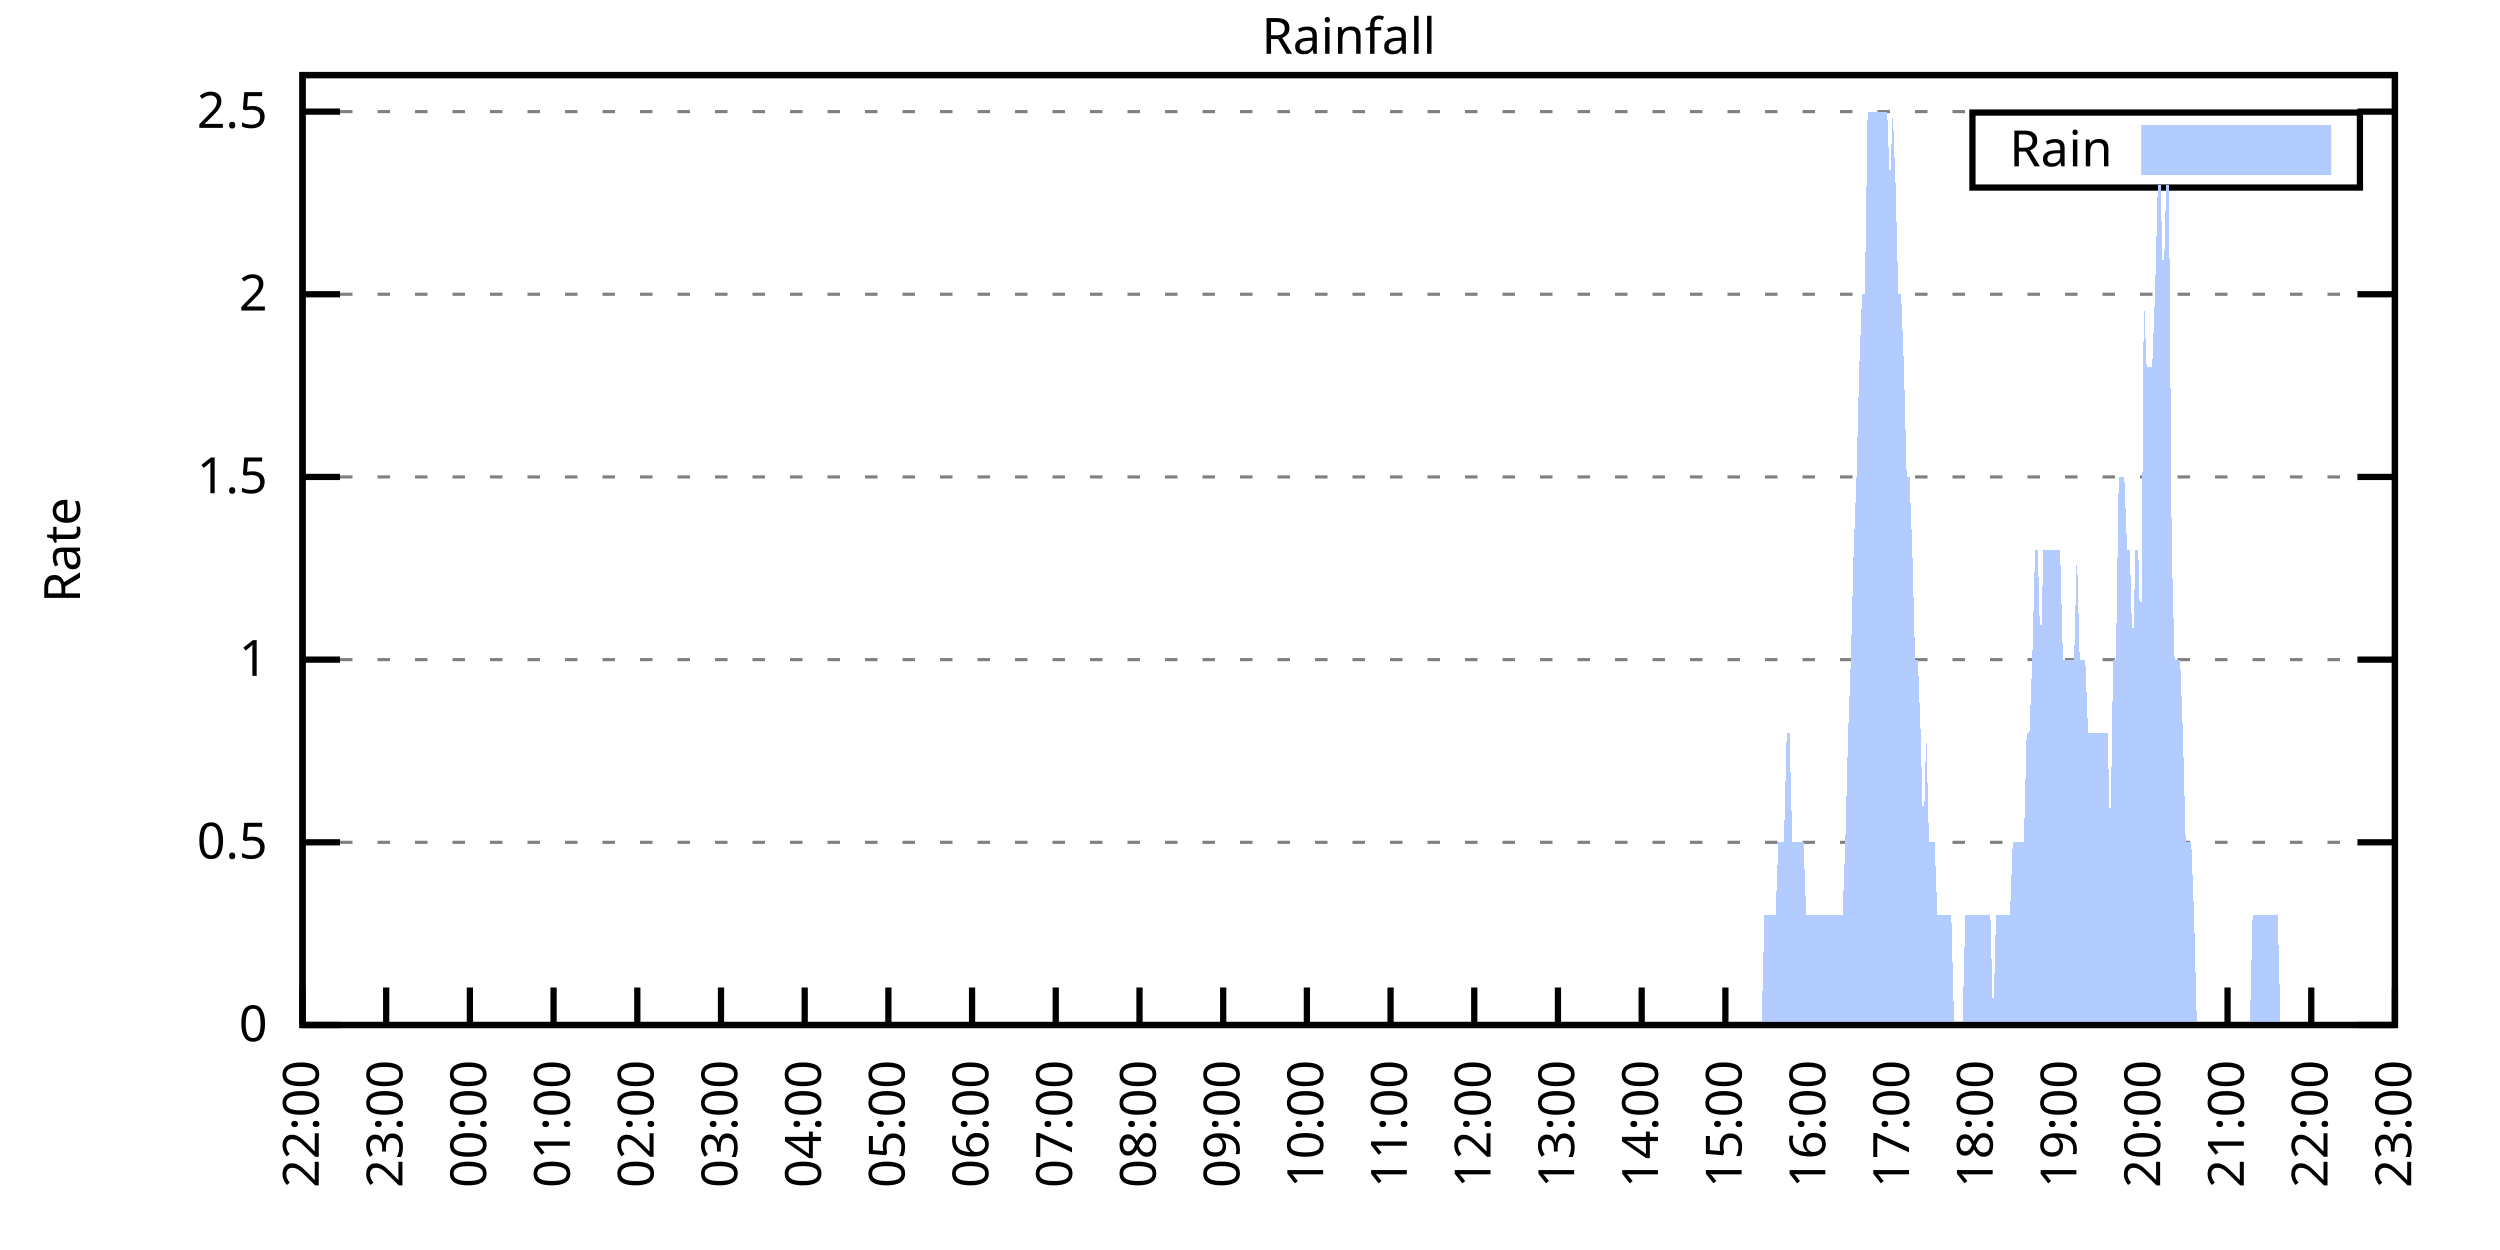
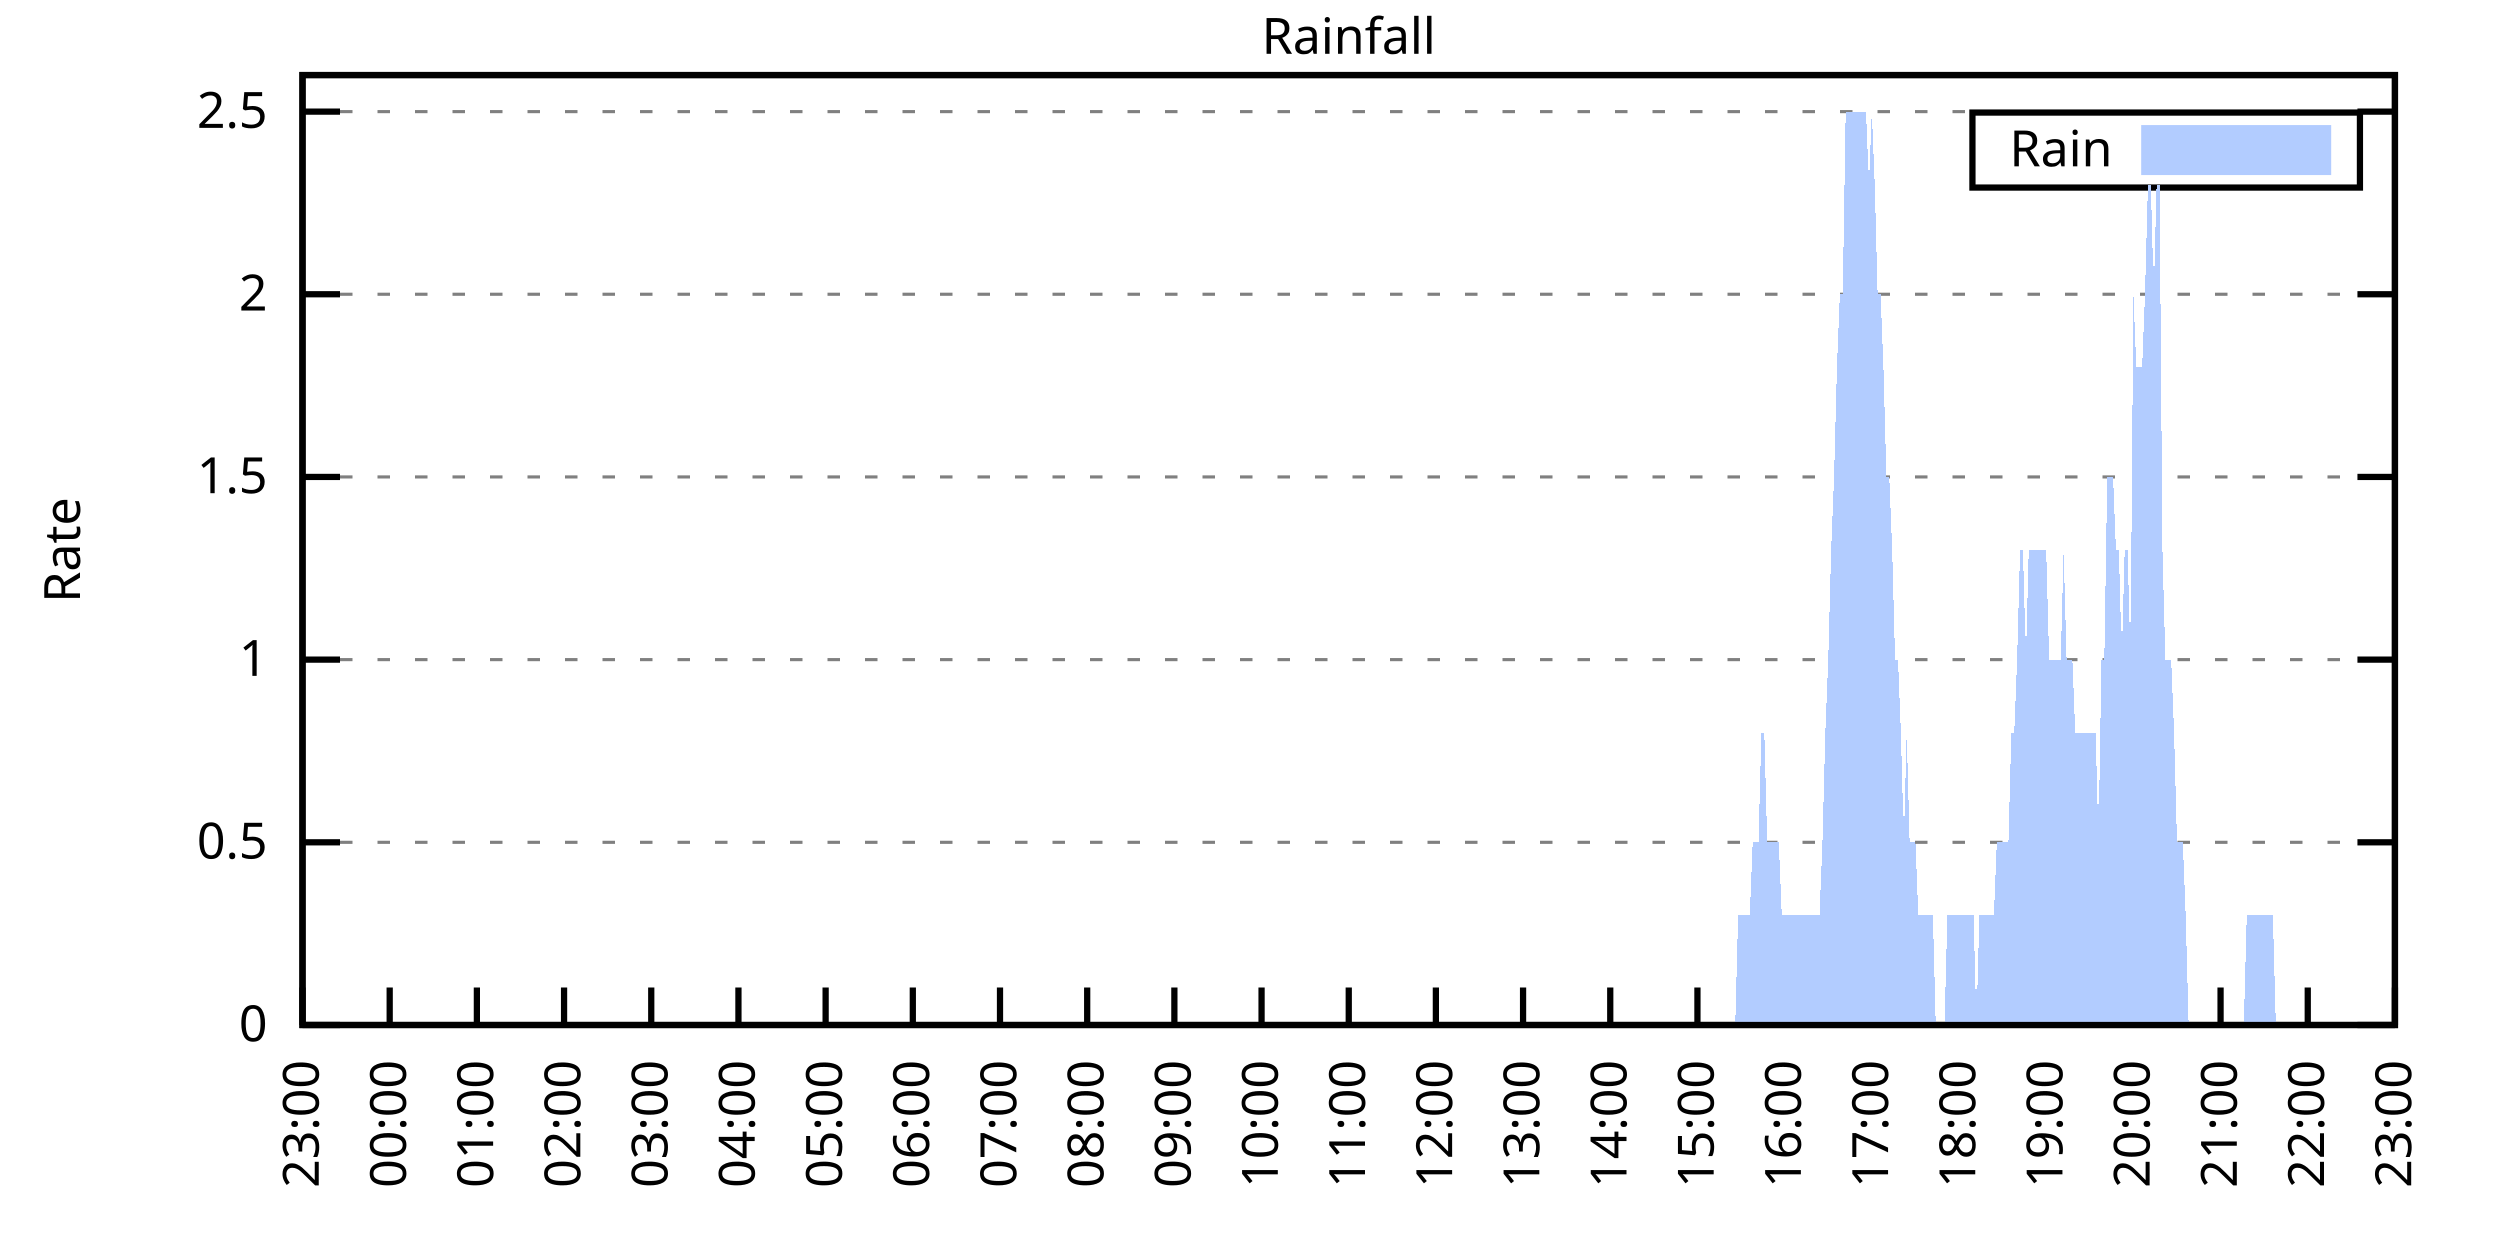
<svg xmlns="http://www.w3.org/2000/svg" xmlns:xlink="http://www.w3.org/1999/xlink" width="400" height="200" viewBox="0 0 400 200">
  <g id="gnuplot_canvas">
    <rect x="0" y="0" width="400" height="200" fill="none" />
    <defs>
      <circle id="gpDot" r="0.5" stroke-width="0.5" stroke="currentColor" />
      <path id="gpPt0" stroke-width="0.333" stroke="currentColor" d="M-1,0 h2 M0,-1 v2" />
      <path id="gpPt1" stroke-width="0.333" stroke="currentColor" d="M-1,-1 L1,1 M1,-1 L-1,1" />
      <path id="gpPt2" stroke-width="0.333" stroke="currentColor" d="M-1,0 L1,0 M0,-1 L0,1 M-1,-1 L1,1 M-1,1 L1,-1" />
      <rect id="gpPt3" stroke-width="0.333" stroke="currentColor" x="-1" y="-1" width="2" height="2" />
      <rect id="gpPt4" stroke-width="0.333" stroke="currentColor" fill="currentColor" x="-1" y="-1" width="2" height="2" />
      <circle id="gpPt5" stroke-width="0.333" stroke="currentColor" cx="0" cy="0" r="1" />
      <use xlink:href="#gpPt5" id="gpPt6" fill="currentColor" stroke="none" />
      <path id="gpPt7" stroke-width="0.333" stroke="currentColor" d="M0,-1.33 L-1.33,0.67 L1.33,0.67 z" />
      <use xlink:href="#gpPt7" id="gpPt8" fill="currentColor" stroke="none" />
      <use xlink:href="#gpPt7" id="gpPt9" stroke="currentColor" transform="rotate(180)" />
      <use xlink:href="#gpPt9" id="gpPt10" fill="currentColor" stroke="none" />
      <use xlink:href="#gpPt3" id="gpPt11" stroke="currentColor" transform="rotate(45)" />
      <use xlink:href="#gpPt11" id="gpPt12" fill="currentColor" stroke="none" />
      <path id="gpPt13" stroke-width="0.333" stroke="currentColor" d="M0,1.330 L1.265,0.411 L0.782,-1.067 L-0.782,-1.076 L-1.265,0.411 z" />
      <use xlink:href="#gpPt13" id="gpPt14" fill="currentColor" stroke="none" />
      <filter id="textbox" filterUnits="objectBoundingBox" x="0" y="0" height="1" width="1">
        <feFlood flood-color="white" flood-opacity="1" result="bgnd" />
        <feComposite in="SourceGraphic" in2="bgnd" operator="atop" />
      </filter>
      <filter id="greybox" filterUnits="objectBoundingBox" x="0" y="0" height="1" width="1">
        <feFlood flood-color="lightgrey" flood-opacity="1" result="grey" />
        <feComposite in="SourceGraphic" in2="grey" operator="atop" />
      </filter>
    </defs>
    <g fill="none" color="white" stroke="currentColor" stroke-width="1.00" stroke-linecap="butt" stroke-linejoin="miter">
</g>
    <g fill="none" color="black" stroke="currentColor" stroke-width="1.00" stroke-linecap="butt" stroke-linejoin="miter">
      <g stroke="none" shape-rendering="crispEdges">
        <polygon fill="rgb(255, 255, 255)" points="48.40,164.00 383.18,164.00 383.18,12.02 48.40,12.02 " />
      </g>
    </g>
    <g fill="none" color="black" stroke="currentColor" stroke-width="1.00" stroke-linecap="butt" stroke-linejoin="miter">
</g>
    <g fill="none" color="black" stroke="black" stroke-width="0.50" stroke-linecap="butt" stroke-linejoin="miter">
</g>
    <g fill="none" color="gray" stroke="currentColor" stroke-width="0.50" stroke-linecap="butt" stroke-linejoin="miter">
      <path stroke="gray" stroke-dasharray="2,4" class="gridline" d="M48.40,164.00 L383.19,164.00  " />
    </g>
    <g fill="none" color="gray" stroke="gray" stroke-width="1.00" stroke-linecap="butt" stroke-linejoin="miter">
</g>
    <g fill="none" color="black" stroke="currentColor" stroke-width="1.00" stroke-linecap="butt" stroke-linejoin="miter">
      <path stroke="black" d="M48.40,164.00 L54.40,164.00 M383.19,164.00 L377.19,164.00  " />
      <g transform="translate(42.80,166.60)" stroke="none" fill="black" font-family="Sans" font-size="8.00" text-anchor="end">
        <text>
          <tspan font-family="Sans"> 0</tspan>
        </text>
      </g>
    </g>
    <g fill="none" color="black" stroke="currentColor" stroke-width="1.00" stroke-linecap="butt" stroke-linejoin="miter">
</g>
    <g fill="none" color="black" stroke="black" stroke-width="0.50" stroke-linecap="butt" stroke-linejoin="miter">
</g>
    <g fill="none" color="gray" stroke="currentColor" stroke-width="0.50" stroke-linecap="butt" stroke-linejoin="miter">
      <path stroke="gray" stroke-dasharray="2,4" class="gridline" d="M48.40,134.77 L383.19,134.77  " />
    </g>
    <g fill="none" color="gray" stroke="gray" stroke-width="1.00" stroke-linecap="butt" stroke-linejoin="miter">
</g>
    <g fill="none" color="black" stroke="currentColor" stroke-width="1.00" stroke-linecap="butt" stroke-linejoin="miter">
      <path stroke="black" d="M48.40,134.77 L54.40,134.77 M383.19,134.77 L377.19,134.77  " />
      <g transform="translate(42.80,137.37)" stroke="none" fill="black" font-family="Sans" font-size="8.00" text-anchor="end">
        <text>
          <tspan font-family="Sans"> 0.5</tspan>
        </text>
      </g>
    </g>
    <g fill="none" color="black" stroke="currentColor" stroke-width="1.00" stroke-linecap="butt" stroke-linejoin="miter">
</g>
    <g fill="none" color="black" stroke="black" stroke-width="0.50" stroke-linecap="butt" stroke-linejoin="miter">
</g>
    <g fill="none" color="gray" stroke="currentColor" stroke-width="0.50" stroke-linecap="butt" stroke-linejoin="miter">
      <path stroke="gray" stroke-dasharray="2,4" class="gridline" d="M48.40,105.54 L383.19,105.54  " />
    </g>
    <g fill="none" color="gray" stroke="gray" stroke-width="1.00" stroke-linecap="butt" stroke-linejoin="miter">
</g>
    <g fill="none" color="black" stroke="currentColor" stroke-width="1.00" stroke-linecap="butt" stroke-linejoin="miter">
      <path stroke="black" d="M48.40,105.54 L54.40,105.54 M383.19,105.54 L377.19,105.54  " />
      <g transform="translate(42.80,108.14)" stroke="none" fill="black" font-family="Sans" font-size="8.00" text-anchor="end">
        <text>
          <tspan font-family="Sans"> 1</tspan>
        </text>
      </g>
    </g>
    <g fill="none" color="black" stroke="currentColor" stroke-width="1.00" stroke-linecap="butt" stroke-linejoin="miter">
</g>
    <g fill="none" color="black" stroke="black" stroke-width="0.50" stroke-linecap="butt" stroke-linejoin="miter">
</g>
    <g fill="none" color="gray" stroke="currentColor" stroke-width="0.50" stroke-linecap="butt" stroke-linejoin="miter">
      <path stroke="gray" stroke-dasharray="2,4" class="gridline" d="M48.40,76.31 L383.19,76.31  " />
    </g>
    <g fill="none" color="gray" stroke="gray" stroke-width="1.00" stroke-linecap="butt" stroke-linejoin="miter">
</g>
    <g fill="none" color="black" stroke="currentColor" stroke-width="1.00" stroke-linecap="butt" stroke-linejoin="miter">
      <path stroke="black" d="M48.40,76.31 L54.40,76.31 M383.19,76.31 L377.19,76.31  " />
      <g transform="translate(42.80,78.91)" stroke="none" fill="black" font-family="Sans" font-size="8.00" text-anchor="end">
        <text>
          <tspan font-family="Sans"> 1.5</tspan>
        </text>
      </g>
    </g>
    <g fill="none" color="black" stroke="currentColor" stroke-width="1.00" stroke-linecap="butt" stroke-linejoin="miter">
</g>
    <g fill="none" color="black" stroke="black" stroke-width="0.50" stroke-linecap="butt" stroke-linejoin="miter">
</g>
    <g fill="none" color="gray" stroke="currentColor" stroke-width="0.50" stroke-linecap="butt" stroke-linejoin="miter">
      <path stroke="gray" stroke-dasharray="2,4" class="gridline" d="M48.40,47.08 L383.19,47.08  " />
    </g>
    <g fill="none" color="gray" stroke="gray" stroke-width="1.00" stroke-linecap="butt" stroke-linejoin="miter">
</g>
    <g fill="none" color="black" stroke="currentColor" stroke-width="1.00" stroke-linecap="butt" stroke-linejoin="miter">
      <path stroke="black" d="M48.40,47.08 L54.40,47.08 M383.19,47.08 L377.19,47.08  " />
      <g transform="translate(42.80,49.68)" stroke="none" fill="black" font-family="Sans" font-size="8.00" text-anchor="end">
        <text>
          <tspan font-family="Sans"> 2</tspan>
        </text>
      </g>
    </g>
    <g fill="none" color="black" stroke="currentColor" stroke-width="1.00" stroke-linecap="butt" stroke-linejoin="miter">
</g>
    <g fill="none" color="black" stroke="black" stroke-width="0.50" stroke-linecap="butt" stroke-linejoin="miter">
</g>
    <g fill="none" color="gray" stroke="currentColor" stroke-width="0.50" stroke-linecap="butt" stroke-linejoin="miter">
      <path stroke="gray" stroke-dasharray="2,4" class="gridline" d="M48.40,17.86 L383.19,17.86  " />
    </g>
    <g fill="none" color="gray" stroke="gray" stroke-width="1.00" stroke-linecap="butt" stroke-linejoin="miter">
</g>
    <g fill="none" color="black" stroke="currentColor" stroke-width="1.00" stroke-linecap="butt" stroke-linejoin="miter">
      <path stroke="black" d="M48.40,17.86 L54.40,17.86 M383.19,17.86 L377.19,17.86  " />
      <g transform="translate(42.80,20.46)" stroke="none" fill="black" font-family="Sans" font-size="8.00" text-anchor="end">
        <text>
          <tspan font-family="Sans"> 2.5</tspan>
        </text>
      </g>
    </g>
    <g fill="none" color="black" stroke="currentColor" stroke-width="1.00" stroke-linecap="butt" stroke-linejoin="miter">
      <path stroke="black" d="M48.40,164.00 L48.40,158.00  " />
      <g transform="translate(51.00,169.60) rotate(270.00)" stroke="none" fill="black" font-family="Sans" font-size="8.00" text-anchor="end">
        <text>
-           <tspan font-family="Sans">22:00</tspan>
-         </text>
-       </g>
-     </g>
-     <g fill="none" color="black" stroke="currentColor" stroke-width="1.00" stroke-linecap="butt" stroke-linejoin="miter">
-       <path stroke="black" d="M61.79,164.00 L61.79,158.00  " />
-       <g transform="translate(64.39,169.60) rotate(270.00)" stroke="none" fill="black" font-family="Sans" font-size="8.00" text-anchor="end">
-         <text>
          <tspan font-family="Sans">23:00</tspan>
        </text>
      </g>
    </g>
    <g fill="none" color="black" stroke="currentColor" stroke-width="1.00" stroke-linecap="butt" stroke-linejoin="miter">
-       <path stroke="black" d="M75.18,164.00 L75.18,158.00  " />
-       <g transform="translate(77.78,169.60) rotate(270.00)" stroke="none" fill="black" font-family="Sans" font-size="8.00" text-anchor="end">
+       <path stroke="black" d="M62.35,164.00 L62.35,158.00  " />
+       <g transform="translate(64.95,169.60) rotate(270.00)" stroke="none" fill="black" font-family="Sans" font-size="8.00" text-anchor="end">
        <text>
          <tspan font-family="Sans">00:00</tspan>
        </text>
      </g>
    </g>
    <g fill="none" color="black" stroke="currentColor" stroke-width="1.00" stroke-linecap="butt" stroke-linejoin="miter">
-       <path stroke="black" d="M88.57,164.00 L88.57,158.00  " />
-       <g transform="translate(91.17,169.60) rotate(270.00)" stroke="none" fill="black" font-family="Sans" font-size="8.00" text-anchor="end">
+       <path stroke="black" d="M76.30,164.00 L76.30,158.00  " />
+       <g transform="translate(78.90,169.60) rotate(270.00)" stroke="none" fill="black" font-family="Sans" font-size="8.00" text-anchor="end">
        <text>
          <tspan font-family="Sans">01:00</tspan>
        </text>
      </g>
    </g>
    <g fill="none" color="black" stroke="currentColor" stroke-width="1.00" stroke-linecap="butt" stroke-linejoin="miter">
-       <path stroke="black" d="M101.97,164.00 L101.97,158.00  " />
-       <g transform="translate(104.57,169.60) rotate(270.00)" stroke="none" fill="black" font-family="Sans" font-size="8.00" text-anchor="end">
+       <path stroke="black" d="M90.25,164.00 L90.25,158.00  " />
+       <g transform="translate(92.85,169.60) rotate(270.00)" stroke="none" fill="black" font-family="Sans" font-size="8.00" text-anchor="end">
        <text>
          <tspan font-family="Sans">02:00</tspan>
        </text>
      </g>
    </g>
    <g fill="none" color="black" stroke="currentColor" stroke-width="1.00" stroke-linecap="butt" stroke-linejoin="miter">
-       <path stroke="black" d="M115.36,164.00 L115.36,158.00  " />
-       <g transform="translate(117.96,169.60) rotate(270.00)" stroke="none" fill="black" font-family="Sans" font-size="8.00" text-anchor="end">
+       <path stroke="black" d="M104.20,164.00 L104.20,158.00  " />
+       <g transform="translate(106.80,169.60) rotate(270.00)" stroke="none" fill="black" font-family="Sans" font-size="8.00" text-anchor="end">
        <text>
          <tspan font-family="Sans">03:00</tspan>
        </text>
      </g>
    </g>
    <g fill="none" color="black" stroke="currentColor" stroke-width="1.00" stroke-linecap="butt" stroke-linejoin="miter">
-       <path stroke="black" d="M128.75,164.00 L128.75,158.00  " />
-       <g transform="translate(131.35,169.60) rotate(270.00)" stroke="none" fill="black" font-family="Sans" font-size="8.00" text-anchor="end">
+       <path stroke="black" d="M118.15,164.00 L118.15,158.00  " />
+       <g transform="translate(120.75,169.60) rotate(270.00)" stroke="none" fill="black" font-family="Sans" font-size="8.00" text-anchor="end">
        <text>
          <tspan font-family="Sans">04:00</tspan>
        </text>
      </g>
    </g>
    <g fill="none" color="black" stroke="currentColor" stroke-width="1.00" stroke-linecap="butt" stroke-linejoin="miter">
-       <path stroke="black" d="M142.14,164.00 L142.14,158.00  " />
-       <g transform="translate(144.74,169.60) rotate(270.00)" stroke="none" fill="black" font-family="Sans" font-size="8.00" text-anchor="end">
+       <path stroke="black" d="M132.10,164.00 L132.10,158.00  " />
+       <g transform="translate(134.70,169.60) rotate(270.00)" stroke="none" fill="black" font-family="Sans" font-size="8.00" text-anchor="end">
        <text>
          <tspan font-family="Sans">05:00</tspan>
        </text>
      </g>
    </g>
    <g fill="none" color="black" stroke="currentColor" stroke-width="1.00" stroke-linecap="butt" stroke-linejoin="miter">
-       <path stroke="black" d="M155.53,164.00 L155.53,158.00  " />
-       <g transform="translate(158.13,169.60) rotate(270.00)" stroke="none" fill="black" font-family="Sans" font-size="8.00" text-anchor="end">
+       <path stroke="black" d="M146.05,164.00 L146.05,158.00  " />
+       <g transform="translate(148.65,169.60) rotate(270.00)" stroke="none" fill="black" font-family="Sans" font-size="8.00" text-anchor="end">
        <text>
          <tspan font-family="Sans">06:00</tspan>
        </text>
      </g>
    </g>
    <g fill="none" color="black" stroke="currentColor" stroke-width="1.00" stroke-linecap="butt" stroke-linejoin="miter">
-       <path stroke="black" d="M168.92,164.00 L168.92,158.00  " />
-       <g transform="translate(171.52,169.60) rotate(270.00)" stroke="none" fill="black" font-family="Sans" font-size="8.00" text-anchor="end">
+       <path stroke="black" d="M160.00,164.00 L160.00,158.00  " />
+       <g transform="translate(162.60,169.60) rotate(270.00)" stroke="none" fill="black" font-family="Sans" font-size="8.00" text-anchor="end">
        <text>
          <tspan font-family="Sans">07:00</tspan>
        </text>
      </g>
    </g>
    <g fill="none" color="black" stroke="currentColor" stroke-width="1.00" stroke-linecap="butt" stroke-linejoin="miter">
-       <path stroke="black" d="M182.32,164.00 L182.32,158.00  " />
-       <g transform="translate(184.92,169.60) rotate(270.00)" stroke="none" fill="black" font-family="Sans" font-size="8.00" text-anchor="end">
+       <path stroke="black" d="M173.95,164.00 L173.95,158.00  " />
+       <g transform="translate(176.55,169.60) rotate(270.00)" stroke="none" fill="black" font-family="Sans" font-size="8.00" text-anchor="end">
        <text>
          <tspan font-family="Sans">08:00</tspan>
        </text>
      </g>
    </g>
    <g fill="none" color="black" stroke="currentColor" stroke-width="1.00" stroke-linecap="butt" stroke-linejoin="miter">
-       <path stroke="black" d="M195.71,164.00 L195.71,158.00  " />
-       <g transform="translate(198.31,169.60) rotate(270.00)" stroke="none" fill="black" font-family="Sans" font-size="8.00" text-anchor="end">
+       <path stroke="black" d="M187.90,164.00 L187.90,158.00  " />
+       <g transform="translate(190.50,169.60) rotate(270.00)" stroke="none" fill="black" font-family="Sans" font-size="8.00" text-anchor="end">
        <text>
          <tspan font-family="Sans">09:00</tspan>
        </text>
      </g>
    </g>
    <g fill="none" color="black" stroke="currentColor" stroke-width="1.00" stroke-linecap="butt" stroke-linejoin="miter">
-       <path stroke="black" d="M209.10,164.00 L209.10,158.00  " />
-       <g transform="translate(211.70,169.60) rotate(270.00)" stroke="none" fill="black" font-family="Sans" font-size="8.00" text-anchor="end">
+       <path stroke="black" d="M201.85,164.00 L201.85,158.00  " />
+       <g transform="translate(204.45,169.60) rotate(270.00)" stroke="none" fill="black" font-family="Sans" font-size="8.00" text-anchor="end">
        <text>
          <tspan font-family="Sans">10:00</tspan>
        </text>
      </g>
    </g>
    <g fill="none" color="black" stroke="currentColor" stroke-width="1.00" stroke-linecap="butt" stroke-linejoin="miter">
-       <path stroke="black" d="M222.49,164.00 L222.49,158.00  " />
-       <g transform="translate(225.09,169.60) rotate(270.00)" stroke="none" fill="black" font-family="Sans" font-size="8.00" text-anchor="end">
+       <path stroke="black" d="M215.80,164.00 L215.80,158.00  " />
+       <g transform="translate(218.40,169.60) rotate(270.00)" stroke="none" fill="black" font-family="Sans" font-size="8.00" text-anchor="end">
        <text>
          <tspan font-family="Sans">11:00</tspan>
        </text>
      </g>
    </g>
    <g fill="none" color="black" stroke="currentColor" stroke-width="1.00" stroke-linecap="butt" stroke-linejoin="miter">
-       <path stroke="black" d="M235.88,164.00 L235.88,158.00  " />
-       <g transform="translate(238.48,169.60) rotate(270.00)" stroke="none" fill="black" font-family="Sans" font-size="8.00" text-anchor="end">
+       <path stroke="black" d="M229.74,164.00 L229.74,158.00  " />
+       <g transform="translate(232.34,169.60) rotate(270.00)" stroke="none" fill="black" font-family="Sans" font-size="8.00" text-anchor="end">
        <text>
          <tspan font-family="Sans">12:00</tspan>
        </text>
      </g>
    </g>
    <g fill="none" color="black" stroke="currentColor" stroke-width="1.00" stroke-linecap="butt" stroke-linejoin="miter">
-       <path stroke="black" d="M249.27,164.00 L249.27,158.00  " />
-       <g transform="translate(251.87,169.60) rotate(270.00)" stroke="none" fill="black" font-family="Sans" font-size="8.00" text-anchor="end">
+       <path stroke="black" d="M243.69,164.00 L243.69,158.00  " />
+       <g transform="translate(246.29,169.60) rotate(270.00)" stroke="none" fill="black" font-family="Sans" font-size="8.00" text-anchor="end">
        <text>
          <tspan font-family="Sans">13:00</tspan>
        </text>
      </g>
    </g>
    <g fill="none" color="black" stroke="currentColor" stroke-width="1.00" stroke-linecap="butt" stroke-linejoin="miter">
-       <path stroke="black" d="M262.67,164.00 L262.67,158.00  " />
-       <g transform="translate(265.27,169.60) rotate(270.00)" stroke="none" fill="black" font-family="Sans" font-size="8.00" text-anchor="end">
+       <path stroke="black" d="M257.64,164.00 L257.64,158.00  " />
+       <g transform="translate(260.24,169.60) rotate(270.00)" stroke="none" fill="black" font-family="Sans" font-size="8.00" text-anchor="end">
        <text>
          <tspan font-family="Sans">14:00</tspan>
        </text>
      </g>
    </g>
    <g fill="none" color="black" stroke="currentColor" stroke-width="1.00" stroke-linecap="butt" stroke-linejoin="miter">
-       <path stroke="black" d="M276.06,164.00 L276.06,158.00  " />
-       <g transform="translate(278.66,169.60) rotate(270.00)" stroke="none" fill="black" font-family="Sans" font-size="8.00" text-anchor="end">
+       <path stroke="black" d="M271.59,164.00 L271.59,158.00  " />
+       <g transform="translate(274.19,169.60) rotate(270.00)" stroke="none" fill="black" font-family="Sans" font-size="8.00" text-anchor="end">
        <text>
          <tspan font-family="Sans">15:00</tspan>
        </text>
      </g>
    </g>
    <g fill="none" color="black" stroke="currentColor" stroke-width="1.00" stroke-linecap="butt" stroke-linejoin="miter">
-       <path stroke="black" d="M289.45,164.00 L289.45,158.00  " />
-       <g transform="translate(292.05,169.60) rotate(270.00)" stroke="none" fill="black" font-family="Sans" font-size="8.00" text-anchor="end">
+       <path stroke="black" d="M285.54,164.00 L285.54,158.00  " />
+       <g transform="translate(288.14,169.60) rotate(270.00)" stroke="none" fill="black" font-family="Sans" font-size="8.00" text-anchor="end">
        <text>
          <tspan font-family="Sans">16:00</tspan>
        </text>
      </g>
    </g>
    <g fill="none" color="black" stroke="currentColor" stroke-width="1.00" stroke-linecap="butt" stroke-linejoin="miter">
-       <path stroke="black" d="M302.84,164.00 L302.84,158.00  " />
-       <g transform="translate(305.44,169.60) rotate(270.00)" stroke="none" fill="black" font-family="Sans" font-size="8.00" text-anchor="end">
+       <path stroke="black" d="M299.49,164.00 L299.49,158.00  " />
+       <g transform="translate(302.09,169.60) rotate(270.00)" stroke="none" fill="black" font-family="Sans" font-size="8.00" text-anchor="end">
        <text>
          <tspan font-family="Sans">17:00</tspan>
        </text>
      </g>
    </g>
    <g fill="none" color="black" stroke="currentColor" stroke-width="1.00" stroke-linecap="butt" stroke-linejoin="miter">
-       <path stroke="black" d="M316.23,164.00 L316.23,158.00  " />
-       <g transform="translate(318.83,169.60) rotate(270.00)" stroke="none" fill="black" font-family="Sans" font-size="8.00" text-anchor="end">
+       <path stroke="black" d="M313.44,164.00 L313.44,158.00  " />
+       <g transform="translate(316.04,169.60) rotate(270.00)" stroke="none" fill="black" font-family="Sans" font-size="8.00" text-anchor="end">
        <text>
          <tspan font-family="Sans">18:00</tspan>
        </text>
      </g>
    </g>
    <g fill="none" color="black" stroke="currentColor" stroke-width="1.00" stroke-linecap="butt" stroke-linejoin="miter">
-       <path stroke="black" d="M329.62,164.00 L329.62,158.00  " />
-       <g transform="translate(332.22,169.60) rotate(270.00)" stroke="none" fill="black" font-family="Sans" font-size="8.00" text-anchor="end">
+       <path stroke="black" d="M327.39,164.00 L327.39,158.00  " />
+       <g transform="translate(329.99,169.60) rotate(270.00)" stroke="none" fill="black" font-family="Sans" font-size="8.00" text-anchor="end">
        <text>
          <tspan font-family="Sans">19:00</tspan>
        </text>
      </g>
    </g>
    <g fill="none" color="black" stroke="currentColor" stroke-width="1.00" stroke-linecap="butt" stroke-linejoin="miter">
-       <path stroke="black" d="M343.02,164.00 L343.02,158.00  " />
-       <g transform="translate(345.62,169.60) rotate(270.00)" stroke="none" fill="black" font-family="Sans" font-size="8.00" text-anchor="end">
+       <path stroke="black" d="M341.34,164.00 L341.34,158.00  " />
+       <g transform="translate(343.94,169.60) rotate(270.00)" stroke="none" fill="black" font-family="Sans" font-size="8.00" text-anchor="end">
        <text>
          <tspan font-family="Sans">20:00</tspan>
        </text>
      </g>
    </g>
    <g fill="none" color="black" stroke="currentColor" stroke-width="1.00" stroke-linecap="butt" stroke-linejoin="miter">
-       <path stroke="black" d="M356.41,164.00 L356.41,158.00  " />
-       <g transform="translate(359.01,169.60) rotate(270.00)" stroke="none" fill="black" font-family="Sans" font-size="8.00" text-anchor="end">
+       <path stroke="black" d="M355.29,164.00 L355.29,158.00  " />
+       <g transform="translate(357.89,169.60) rotate(270.00)" stroke="none" fill="black" font-family="Sans" font-size="8.00" text-anchor="end">
        <text>
          <tspan font-family="Sans">21:00</tspan>
        </text>
      </g>
    </g>
    <g fill="none" color="black" stroke="currentColor" stroke-width="1.00" stroke-linecap="butt" stroke-linejoin="miter">
-       <path stroke="black" d="M369.80,164.00 L369.80,158.00  " />
-       <g transform="translate(372.40,169.60) rotate(270.00)" stroke="none" fill="black" font-family="Sans" font-size="8.00" text-anchor="end">
+       <path stroke="black" d="M369.24,164.00 L369.24,158.00  " />
+       <g transform="translate(371.84,169.60) rotate(270.00)" stroke="none" fill="black" font-family="Sans" font-size="8.00" text-anchor="end">
        <text>
          <tspan font-family="Sans">22:00</tspan>
        </text>
      </g>
    </g>
    <g fill="none" color="black" stroke="currentColor" stroke-width="1.00" stroke-linecap="butt" stroke-linejoin="miter">
      <path stroke="black" d="M383.19,164.00 L383.19,158.00  " />
      <g transform="translate(385.79,169.60) rotate(270.00)" stroke="none" fill="black" font-family="Sans" font-size="8.00" text-anchor="end">
        <text>
          <tspan font-family="Sans">23:00</tspan>
        </text>
      </g>
    </g>
    <g fill="none" color="black" stroke="currentColor" stroke-width="1.00" stroke-linecap="butt" stroke-linejoin="miter">
</g>
    <g fill="none" color="black" stroke="currentColor" stroke-width="1.00" stroke-linecap="butt" stroke-linejoin="miter">
      <path stroke="black" d="M48.40,12.01 L48.40,164.00 L383.19,164.00 L383.19,12.01 L48.40,12.01 Z  " />
    </g>
    <g fill="none" color="black" stroke="currentColor" stroke-width="1.00" stroke-linecap="butt" stroke-linejoin="miter">
</g>
    <g fill="none" color="black" stroke="currentColor" stroke-width="1.00" stroke-linecap="butt" stroke-linejoin="miter">
      <path stroke="black" d="M315.59,30.01 L315.59,18.01 L377.59,18.01 L377.59,30.01 L315.59,30.01 Z  " />
    </g>
    <g id="Rainfall_plot_1">
      <g fill="none" color="white" stroke="black" stroke-width="2.00" stroke-linecap="butt" stroke-linejoin="miter">
</g>
      <g fill="none" color="black" stroke="currentColor" stroke-width="2.00" stroke-linecap="butt" stroke-linejoin="miter">
        <g transform="translate(337.99,26.61)" stroke="none" fill="black" font-family="Sans" font-size="8.00" text-anchor="end">
          <text>
            <tspan font-family="Sans">Rain</tspan>
          </text>
        </g>
      </g>
      <g fill="none" color="black" stroke="currentColor" stroke-width="2.00" stroke-linecap="butt" stroke-linejoin="miter">
        <g stroke="none" shape-rendering="crispEdges">
          <polygon fill="rgb(178, 204, 255)" points="343.59,27.01 371.99,27.01 371.99,21.01 343.59,21.01 " />
        </g>
        <path stroke="rgb(178, 204, 255)" d="M343.59,27.01 L371.99,27.01 L371.99,21.01 L343.59,21.01 L343.59,27.01 Z  " />
      </g>
      <g fill="none" color="black" stroke="currentColor" stroke-width="2.00" stroke-linecap="butt" stroke-linejoin="miter">
        <g stroke="none" shape-rendering="crispEdges">
-           <polygon fill="rgb(178, 204, 255)" points="58.67,164.00 59.11,164.00 59.56,164.00 60.01,164.00 60.45,164.00 60.90,164.00 61.35,164.00 61.79,164.00 62.24,164.00 62.68,164.00 63.13,164.00 63.58,164.00 64.02,164.00 64.47,164.00 64.92,164.00 65.36,164.00 65.81,164.00 66.26,164.00 66.70,164.00 67.15,164.00 67.59,164.00 68.04,164.00 68.49,164.00 68.93,164.00 69.38,164.00 69.83,164.00 70.27,164.00 70.72,164.00 71.17,164.00 71.61,164.00 72.06,164.00 72.50,164.00 72.95,164.00 73.40,164.00 73.84,164.00 74.29,164.00 74.74,164.00 75.18,164.00 75.63,164.00 76.08,164.00 76.52,164.00 76.97,164.00 77.42,164.00 77.86,164.00 78.31,164.00 78.75,164.00 79.20,164.00 79.65,164.00 80.09,164.00 80.54,164.00 80.99,164.00 81.43,164.00 81.88,164.00 82.33,164.00 82.77,164.00 83.22,164.00 83.66,164.00 84.11,164.00 84.56,164.00 85.00,164.00 85.45,164.00 85.90,164.00 86.34,164.00 86.79,164.00 87.24,164.00 87.68,164.00 88.13,164.00 88.57,164.00 89.02,164.00 89.47,164.00 89.91,164.00 90.36,164.00 90.81,164.00 91.25,164.00 91.70,164.00 92.15,164.00 92.59,164.00 93.04,164.00 93.49,164.00 93.93,164.00 94.38,164.00 94.82,164.00 95.27,164.00 95.72,164.00 96.16,164.00 96.61,164.00 97.06,164.00 97.50,164.00 97.95,164.00 98.40,164.00 98.84,164.00 99.29,164.00 99.73,164.00 100.18,164.00 100.63,164.00 101.07,164.00 101.52,164.00 101.97,164.00 102.41,164.00 102.86,164.00 103.31,164.00 103.75,164.00 104.20,164.00 104.64,164.00 105.09,164.00 105.54,164.00 105.98,164.00 106.43,164.00 106.88,164.00 107.32,164.00 107.77,164.00 108.22,164.00 108.66,164.00 109.11,164.00 109.55,164.00 110.00,164.00 110.45,164.00 110.89,164.00 111.34,164.00 111.79,164.00 112.23,164.00 112.68,164.00 113.13,164.00 113.57,164.00 114.02,164.00 114.47,164.00 114.91,164.00 115.36,164.00 115.80,164.00 116.25,164.00 116.70,164.00 117.14,164.00 117.59,164.00 118.04,164.00 118.48,164.00 118.93,164.00 119.38,164.00 119.82,164.00 120.27,164.00 120.71,164.00 121.16,164.00 121.61,164.00 122.05,164.00 122.50,164.00 122.95,164.00 123.39,164.00 123.84,164.00 124.29,164.00 124.73,164.00 125.18,164.00 125.62,164.00 126.07,164.00 126.52,164.00 126.96,164.00 127.41,164.00 127.86,164.00 128.30,164.00 128.75,164.00 129.20,164.00 129.64,164.00 130.09,164.00 130.54,164.00 130.98,164.00 131.43,164.00 131.87,164.00 132.32,164.00 132.77,164.00 133.21,164.00 133.66,164.00 134.11,164.00 134.55,164.00 135.00,164.00 135.45,164.00 135.89,164.00 136.34,164.00 136.78,164.00 137.23,164.00 137.68,164.00 138.12,164.00 138.57,164.00 139.02,164.00 139.46,164.00 139.91,164.00 140.36,164.00 140.80,164.00 141.25,164.00 141.69,164.00 142.14,164.00 142.59,164.00 143.03,164.00 143.48,164.00 143.93,164.00 144.37,164.00 144.82,164.00 145.27,164.00 145.71,164.00 146.16,164.00 146.61,164.00 147.05,164.00 147.50,164.00 147.94,164.00 148.39,164.00 148.84,164.00 149.28,164.00 149.73,164.00 150.18,164.00 150.62,164.00 151.07,164.00 151.52,164.00 151.96,164.00 152.41,164.00 152.85,164.00 153.30,164.00 153.75,164.00 154.19,164.00 154.64,164.00 155.09,164.00 155.53,164.00 155.98,164.00 156.43,164.00 156.87,164.00 157.32,164.00 157.76,164.00 158.21,164.00 158.66,164.00 159.10,164.00 159.55,164.00 160.00,164.00 160.44,164.00 160.89,164.00 161.34,164.00 161.78,164.00 162.23,164.00 162.67,164.00 163.12,164.00 163.57,164.00 164.01,164.00 164.46,164.00 164.91,164.00 165.35,164.00 165.80,164.00 166.25,164.00 166.69,164.00 167.14,164.00 167.59,164.00 168.03,164.00 168.48,164.00 168.92,164.00 169.37,164.00 169.82,164.00 170.26,164.00 170.71,164.00 171.16,164.00 171.60,164.00 172.05,164.00 172.50,164.00 172.94,164.00 173.39,164.00 173.83,164.00 174.28,164.00 174.73,164.00 175.17,164.00 175.62,164.00 176.07,164.00 176.51,164.00 176.96,164.00 177.41,164.00 177.85,164.00 178.30,164.00 178.74,164.00 179.19,164.00 179.64,164.00 180.08,164.00 180.53,164.00 180.98,164.00 181.42,164.00 181.87,164.00 182.32,164.00 182.76,164.00 183.21,164.00 183.66,164.00 184.10,164.00 184.55,164.00 184.99,164.00 185.44,164.00 185.89,164.00 186.33,164.00 186.78,164.00 187.23,164.00 187.67,164.00 188.12,164.00 188.57,164.00 189.01,164.00 189.46,164.00 189.90,164.00 190.35,164.00 190.80,164.00 191.24,164.00 191.69,164.00 192.14,164.00 192.58,164.00 193.03,164.00 193.48,164.00 193.92,164.00 194.37,164.00 194.81,164.00 195.26,164.00 195.71,164.00 196.15,164.00 196.60,164.00 197.05,164.00 197.49,164.00 197.94,164.00 198.39,164.00 198.83,164.00 199.28,164.00 199.73,164.00 200.17,164.00 200.62,164.00 201.06,164.00 201.51,164.00 201.96,164.00 202.40,164.00 202.85,164.00 203.30,164.00 203.74,164.00 204.19,164.00 204.64,164.00 205.08,164.00 205.53,164.00 205.97,164.00 206.42,164.00 206.87,164.00 207.31,164.00 207.76,164.00 208.21,164.00 208.65,164.00 209.10,164.00 209.55,164.00 209.99,164.00 210.44,164.00 210.88,164.00 211.33,164.00 211.78,164.00 212.22,164.00 212.67,164.00 213.12,164.00 213.56,164.00 214.01,164.00 214.46,164.00 214.90,164.00 215.35,164.00 215.80,164.00 216.24,164.00 216.69,164.00 217.13,164.00 217.58,164.00 218.03,164.00 218.47,164.00 218.92,164.00 219.37,164.00 219.81,164.00 220.26,164.00 220.71,164.00 221.15,164.00 221.60,164.00 222.04,164.00 222.49,164.00 222.94,164.00 223.38,164.00 223.83,164.00 224.28,164.00 224.72,164.00 225.17,164.00 225.62,164.00 226.06,164.00 226.51,164.00 226.95,164.00 227.40,164.00 227.85,164.00 228.29,164.00 228.74,164.00 229.19,164.00 229.63,164.00 230.08,164.00 230.53,164.00 230.97,164.00 231.42,164.00 231.86,164.00 232.31,164.00 232.76,164.00 233.20,164.00 233.65,164.00 234.10,164.00 234.54,164.00 234.99,164.00 235.44,164.00 235.88,164.00 236.33,164.00 236.78,164.00 237.22,164.00 237.67,164.00 238.11,164.00 238.56,164.00 239.01,164.00 239.45,164.00 239.90,164.00 240.35,164.00 240.79,164.00 241.24,164.00 241.69,164.00 242.13,164.00 242.58,164.00 243.02,164.00 243.47,164.00 243.92,164.00 244.36,164.00 244.81,164.00 245.26,164.00 245.70,164.00 246.15,164.00 246.60,164.00 247.04,164.00 247.49,164.00 247.93,164.00 248.38,164.00 248.83,164.00 249.27,164.00 249.72,164.00 250.17,164.00 250.61,164.00 251.06,164.00 251.51,164.00 251.95,164.00 252.40,164.00 252.85,164.00 253.29,164.00 253.74,164.00 254.18,164.00 254.63,164.00 255.08,164.00 255.52,164.00 255.97,164.00 256.42,164.00 256.86,164.00 257.31,164.00 257.76,164.00 258.20,164.00 258.65,164.00 259.09,164.00 259.54,164.00 259.99,164.00 260.43,164.00 260.88,164.00 261.33,164.00 261.77,164.00 262.22,164.00 262.67,164.00 263.11,164.00 263.56,164.00 264.00,164.00 264.45,164.00 264.90,164.00 265.34,164.00 265.79,164.00 266.24,164.00 266.68,164.00 267.13,164.00 267.58,164.00 268.02,164.00 268.47,164.00 268.92,164.00 269.36,164.00 269.81,164.00 270.25,164.00 270.70,164.00 271.15,164.00 271.59,164.00 272.04,164.00 272.49,164.00 272.93,164.00 273.38,164.00 273.83,164.00 274.27,164.00 274.72,164.00 275.16,164.00 275.61,164.00 276.06,164.00 276.50,164.00 276.95,164.00 277.40,164.00 277.84,164.00 278.29,164.00 278.74,164.00 279.18,164.00 279.63,164.00 280.07,164.00 280.52,164.00 280.97,164.00 281.41,164.00 281.86,164.00 282.31,146.46 282.75,146.46 283.20,146.46 283.65,146.46 284.09,146.46 284.54,134.77 284.98,134.77 285.43,134.77 285.88,117.23 286.32,117.23 286.77,134.77 287.22,134.77 287.66,134.77 288.11,134.77 288.56,134.77 289.00,146.46 289.45,146.46 289.90,146.46 290.34,146.46 290.79,146.46 291.23,146.46 291.68,146.46 292.13,146.46 292.57,146.46 293.02,146.46 293.47,146.46 293.91,146.46 294.36,146.46 294.81,146.46 295.25,134.77 295.70,117.23 296.14,105.54 296.59,88.00 297.04,76.31 297.48,58.78 297.93,47.08 298.38,47.08 298.82,17.86 299.27,17.86 299.72,17.86 300.16,17.86 300.61,17.86 301.05,17.86 301.50,17.86 301.95,17.86 302.39,29.55 302.84,17.86 303.29,29.55 303.73,47.08 304.18,47.08 304.63,58.78 305.07,76.31 305.52,76.31 305.97,88.00 306.41,105.54 306.86,105.54 307.30,117.23 307.75,134.77 308.20,117.23 308.64,134.77 309.09,134.77 309.54,134.77 309.98,146.46 310.43,146.46 310.88,146.46 311.32,146.46 311.77,146.46 312.21,146.46 312.66,164.00 313.11,164.00 313.55,164.00 314.00,164.00 314.45,146.46 314.89,146.46 315.34,146.46 315.79,146.46 316.23,146.46 316.68,146.46 317.12,146.46 317.57,146.46 318.02,146.46 318.46,146.46 318.91,164.00 319.36,146.46 319.80,146.46 320.25,146.46 320.70,146.46 321.14,146.46 321.59,146.46 322.04,134.77 322.48,134.77 322.93,134.77 323.37,134.77 323.82,134.77 324.27,117.23 324.71,117.23 325.16,105.54 325.61,88.00 326.05,88.00 326.50,105.54 326.95,88.00 327.39,88.00 327.84,88.00 328.28,88.00 328.73,88.00 329.18,88.00 329.62,88.00 330.07,105.54 330.52,105.54 330.96,105.54 331.41,105.54 331.86,105.54 332.30,88.00 332.75,105.54 333.19,105.54 333.64,105.54 334.09,117.23 334.53,117.23 334.98,117.23 335.43,117.23 335.87,117.23 336.32,117.23 336.77,117.23 337.21,117.23 337.66,134.77 338.10,105.54 338.55,105.54 339.00,76.31 339.44,76.31 339.89,76.31 340.34,88.00 340.78,88.00 341.23,105.54 341.68,88.00 342.12,88.00 342.57,105.54 343.02,47.08 343.46,58.78 343.91,58.78 344.35,58.78 344.80,47.08 345.25,29.55 345.69,29.55 346.14,47.08 346.59,29.55 347.03,29.55 347.48,88.00 347.93,105.54 348.37,105.54 348.82,105.54 349.26,117.23 349.71,134.77 350.16,134.77 350.60,134.77 351.05,146.46 351.50,164.00 351.94,164.00 352.39,164.00 352.84,164.00 353.28,164.00 353.73,164.00 354.17,164.00 354.62,164.00 355.07,164.00 355.51,164.00 355.96,164.00 356.41,164.00 356.85,164.00 357.30,164.00 357.75,164.00 358.19,164.00 358.64,164.00 359.09,164.00 359.53,164.00 359.98,164.00 360.42,146.46 360.87,146.46 361.32,146.46 361.76,146.46 362.21,146.46 362.66,146.46 363.10,146.46 363.55,146.46 364.00,146.46 364.44,146.46 364.89,164.00 365.33,164.00 365.78,164.00 366.23,164.00 366.67,164.00 367.12,164.00 367.57,164.00 368.01,164.00 368.46,164.00 368.91,164.00 369.35,164.00 369.80,164.00 370.24,164.00 370.69,164.00 371.14,164.00 371.58,164.00 372.03,164.00 372.48,164.00 372.92,164.00 373.37,164.00 373.82,164.00 374.26,164.00 374.71,164.00 375.16,164.00 375.60,164.00 376.05,164.00 376.49,164.00 376.94,164.00 377.39,164.00 377.83,164.00 378.28,164.00 378.73,164.00 379.17,164.00 379.62,164.00 379.62,164.00 58.67,164.00 " />
+           <polygon fill="rgb(178, 204, 255)" points="48.86,164.00 49.33,164.00 49.79,164.00 50.26,164.00 50.72,164.00 51.19,164.00 51.65,164.00 52.12,164.00 52.58,164.00 53.05,164.00 53.51,164.00 53.98,164.00 54.44,164.00 54.91,164.00 55.37,164.00 55.84,164.00 56.30,164.00 56.77,164.00 57.23,164.00 57.70,164.00 58.16,164.00 58.63,164.00 59.09,164.00 59.56,164.00 60.02,164.00 60.49,164.00 60.95,164.00 61.42,164.00 61.88,164.00 62.35,164.00 62.81,164.00 63.28,164.00 63.74,164.00 64.21,164.00 64.67,164.00 65.14,164.00 65.60,164.00 66.07,164.00 66.53,164.00 67.00,164.00 67.46,164.00 67.93,164.00 68.39,164.00 68.86,164.00 69.32,164.00 69.79,164.00 70.25,164.00 70.72,164.00 71.18,164.00 71.65,164.00 72.11,164.00 72.58,164.00 73.04,164.00 73.51,164.00 73.97,164.00 74.44,164.00 74.90,164.00 75.37,164.00 75.83,164.00 76.30,164.00 76.76,164.00 77.23,164.00 77.69,164.00 78.16,164.00 78.62,164.00 79.09,164.00 79.55,164.00 80.02,164.00 80.48,164.00 80.95,164.00 81.41,164.00 81.88,164.00 82.34,164.00 82.81,164.00 83.27,164.00 83.74,164.00 84.20,164.00 84.67,164.00 85.13,164.00 85.60,164.00 86.06,164.00 86.53,164.00 86.99,164.00 87.46,164.00 87.92,164.00 88.39,164.00 88.85,164.00 89.32,164.00 89.78,164.00 90.25,164.00 90.71,164.00 91.18,164.00 91.64,164.00 92.11,164.00 92.57,164.00 93.04,164.00 93.50,164.00 93.97,164.00 94.43,164.00 94.90,164.00 95.36,164.00 95.83,164.00 96.29,164.00 96.76,164.00 97.22,164.00 97.69,164.00 98.15,164.00 98.62,164.00 99.08,164.00 99.55,164.00 100.01,164.00 100.48,164.00 100.94,164.00 101.41,164.00 101.87,164.00 102.34,164.00 102.80,164.00 103.27,164.00 103.73,164.00 104.20,164.00 104.66,164.00 105.13,164.00 105.59,164.00 106.06,164.00 106.52,164.00 106.99,164.00 107.45,164.00 107.92,164.00 108.38,164.00 108.85,164.00 109.31,164.00 109.78,164.00 110.24,164.00 110.71,164.00 111.17,164.00 111.64,164.00 112.10,164.00 112.57,164.00 113.03,164.00 113.50,164.00 113.96,164.00 114.43,164.00 114.89,164.00 115.36,164.00 115.82,164.00 116.29,164.00 116.75,164.00 117.22,164.00 117.68,164.00 118.15,164.00 118.61,164.00 119.08,164.00 119.54,164.00 120.01,164.00 120.47,164.00 120.94,164.00 121.40,164.00 121.87,164.00 122.33,164.00 122.80,164.00 123.26,164.00 123.73,164.00 124.19,164.00 124.66,164.00 125.12,164.00 125.59,164.00 126.05,164.00 126.52,164.00 126.98,164.00 127.45,164.00 127.91,164.00 128.38,164.00 128.84,164.00 129.31,164.00 129.77,164.00 130.24,164.00 130.70,164.00 131.17,164.00 131.63,164.00 132.10,164.00 132.56,164.00 133.03,164.00 133.49,164.00 133.96,164.00 134.42,164.00 134.89,164.00 135.35,164.00 135.82,164.00 136.28,164.00 136.75,164.00 137.21,164.00 137.68,164.00 138.14,164.00 138.61,164.00 139.07,164.00 139.54,164.00 140.00,164.00 140.47,164.00 140.93,164.00 141.40,164.00 141.86,164.00 142.33,164.00 142.79,164.00 143.26,164.00 143.72,164.00 144.19,164.00 144.65,164.00 145.12,164.00 145.58,164.00 146.05,164.00 146.51,164.00 146.98,164.00 147.44,164.00 147.91,164.00 148.37,164.00 148.84,164.00 149.30,164.00 149.77,164.00 150.23,164.00 150.70,164.00 151.16,164.00 151.63,164.00 152.09,164.00 152.56,164.00 153.02,164.00 153.49,164.00 153.95,164.00 154.42,164.00 154.88,164.00 155.35,164.00 155.81,164.00 156.28,164.00 156.74,164.00 157.21,164.00 157.67,164.00 158.14,164.00 158.60,164.00 159.07,164.00 159.53,164.00 160.00,164.00 160.46,164.00 160.93,164.00 161.39,164.00 161.86,164.00 162.32,164.00 162.79,164.00 163.25,164.00 163.72,164.00 164.18,164.00 164.65,164.00 165.11,164.00 165.58,164.00 166.04,164.00 166.51,164.00 166.97,164.00 167.44,164.00 167.90,164.00 168.37,164.00 168.83,164.00 169.30,164.00 169.76,164.00 170.23,164.00 170.69,164.00 171.16,164.00 171.62,164.00 172.09,164.00 172.55,164.00 173.02,164.00 173.48,164.00 173.95,164.00 174.41,164.00 174.88,164.00 175.34,164.00 175.81,164.00 176.27,164.00 176.74,164.00 177.20,164.00 177.67,164.00 178.13,164.00 178.60,164.00 179.06,164.00 179.53,164.00 179.99,164.00 180.46,164.00 180.92,164.00 181.39,164.00 181.85,164.00 182.32,164.00 182.78,164.00 183.25,164.00 183.71,164.00 184.18,164.00 184.64,164.00 185.11,164.00 185.57,164.00 186.04,164.00 186.50,164.00 186.97,164.00 187.43,164.00 187.90,164.00 188.36,164.00 188.83,164.00 189.29,164.00 189.76,164.00 190.22,164.00 190.69,164.00 191.15,164.00 191.62,164.00 192.08,164.00 192.55,164.00 193.01,164.00 193.48,164.00 193.94,164.00 194.41,164.00 194.87,164.00 195.34,164.00 195.80,164.00 196.27,164.00 196.73,164.00 197.20,164.00 197.66,164.00 198.13,164.00 198.59,164.00 199.06,164.00 199.52,164.00 199.99,164.00 200.45,164.00 200.92,164.00 201.38,164.00 201.85,164.00 202.31,164.00 202.78,164.00 203.24,164.00 203.71,164.00 204.17,164.00 204.64,164.00 205.10,164.00 205.57,164.00 206.03,164.00 206.50,164.00 206.96,164.00 207.43,164.00 207.89,164.00 208.36,164.00 208.82,164.00 209.29,164.00 209.75,164.00 210.22,164.00 210.68,164.00 211.15,164.00 211.61,164.00 212.08,164.00 212.54,164.00 213.01,164.00 213.47,164.00 213.94,164.00 214.40,164.00 214.87,164.00 215.33,164.00 215.80,164.00 216.26,164.00 216.72,164.00 217.19,164.00 217.65,164.00 218.12,164.00 218.58,164.00 219.05,164.00 219.51,164.00 219.98,164.00 220.44,164.00 220.91,164.00 221.37,164.00 221.84,164.00 222.30,164.00 222.77,164.00 223.23,164.00 223.70,164.00 224.16,164.00 224.63,164.00 225.09,164.00 225.56,164.00 226.02,164.00 226.49,164.00 226.95,164.00 227.42,164.00 227.88,164.00 228.35,164.00 228.81,164.00 229.28,164.00 229.74,164.00 230.21,164.00 230.67,164.00 231.14,164.00 231.60,164.00 232.07,164.00 232.53,164.00 233.00,164.00 233.46,164.00 233.93,164.00 234.39,164.00 234.86,164.00 235.32,164.00 235.79,164.00 236.25,164.00 236.72,164.00 237.18,164.00 237.65,164.00 238.11,164.00 238.58,164.00 239.04,164.00 239.51,164.00 239.97,164.00 240.44,164.00 240.90,164.00 241.37,164.00 241.83,164.00 242.30,164.00 242.76,164.00 243.23,164.00 243.69,164.00 244.16,164.00 244.62,164.00 245.09,164.00 245.55,164.00 246.02,164.00 246.48,164.00 246.95,164.00 247.41,164.00 247.88,164.00 248.34,164.00 248.81,164.00 249.27,164.00 249.74,164.00 250.20,164.00 250.67,164.00 251.13,164.00 251.60,164.00 252.06,164.00 252.53,164.00 252.99,164.00 253.46,164.00 253.92,164.00 254.39,164.00 254.85,164.00 255.32,164.00 255.78,164.00 256.25,164.00 256.71,164.00 257.18,164.00 257.64,164.00 258.11,164.00 258.57,164.00 259.04,164.00 259.50,164.00 259.97,164.00 260.43,164.00 260.90,164.00 261.36,164.00 261.83,164.00 262.29,164.00 262.76,164.00 263.22,164.00 263.69,164.00 264.15,164.00 264.62,164.00 265.08,164.00 265.55,164.00 266.01,164.00 266.48,164.00 266.94,164.00 267.41,164.00 267.87,164.00 268.34,164.00 268.80,164.00 269.27,164.00 269.73,164.00 270.20,164.00 270.66,164.00 271.13,164.00 271.59,164.00 272.06,164.00 272.52,164.00 272.99,164.00 273.45,164.00 273.92,164.00 274.38,164.00 274.85,164.00 275.31,164.00 275.78,164.00 276.24,164.00 276.71,164.00 277.17,164.00 277.64,164.00 278.10,146.46 278.57,146.46 279.03,146.46 279.50,146.46 279.96,146.46 280.43,134.77 280.89,134.77 281.36,134.77 281.82,117.23 282.29,117.23 282.75,134.77 283.22,134.77 283.68,134.77 284.15,134.77 284.61,134.77 285.08,146.46 285.54,146.46 286.01,146.46 286.47,146.46 286.94,146.46 287.40,146.46 287.87,146.46 288.33,146.46 288.80,146.46 289.26,146.46 289.73,146.46 290.19,146.46 290.66,146.46 291.12,146.46 291.59,134.77 292.05,117.23 292.52,105.54 292.98,88.00 293.45,76.31 293.91,58.78 294.38,47.08 294.84,47.08 295.31,17.86 295.77,17.86 296.24,17.86 296.70,17.86 297.17,17.86 297.63,17.86 298.10,17.86 298.56,17.86 299.03,29.55 299.49,17.86 299.96,29.55 300.42,47.08 300.89,47.08 301.35,58.78 301.82,76.31 302.28,76.31 302.75,88.00 303.21,105.54 303.68,105.54 304.14,117.23 304.61,134.77 305.07,117.23 305.54,134.77 306.00,134.77 306.47,134.77 306.93,146.46 307.40,146.46 307.86,146.46 308.33,146.46 308.79,146.46 309.26,146.46 309.72,164.00 310.19,164.00 310.65,164.00 311.12,164.00 311.58,146.46 312.05,146.46 312.51,146.46 312.98,146.46 313.44,146.46 313.91,146.46 314.37,146.46 314.84,146.46 315.30,146.46 315.77,146.46 316.23,164.00 316.70,146.46 317.16,146.46 317.63,146.46 318.09,146.46 318.56,146.46 319.02,146.46 319.49,134.77 319.95,134.77 320.42,134.77 320.88,134.77 321.35,134.77 321.81,117.23 322.28,117.23 322.74,105.54 323.21,88.00 323.67,88.00 324.14,105.54 324.60,88.00 325.07,88.00 325.53,88.00 326.00,88.00 326.46,88.00 326.93,88.00 327.39,88.00 327.86,105.54 328.32,105.54 328.79,105.54 329.25,105.54 329.72,105.54 330.18,88.00 330.65,105.54 331.11,105.54 331.58,105.54 332.04,117.23 332.51,117.23 332.97,117.23 333.44,117.23 333.90,117.23 334.37,117.23 334.83,117.23 335.30,117.23 335.76,134.77 336.23,105.54 336.69,105.54 337.16,76.31 337.62,76.31 338.09,76.31 338.55,88.00 339.02,88.00 339.48,105.54 339.95,88.00 340.41,88.00 340.88,105.54 341.34,47.08 341.81,58.78 342.27,58.78 342.74,58.78 343.20,47.08 343.67,29.55 344.13,29.55 344.60,47.08 345.06,29.55 345.53,29.55 345.99,88.00 346.46,105.54 346.92,105.54 347.39,105.54 347.85,117.23 348.32,134.77 348.78,134.77 349.25,134.77 349.71,146.46 350.18,164.00 350.64,164.00 351.11,164.00 351.57,164.00 352.04,164.00 352.50,164.00 352.97,164.00 353.43,164.00 353.90,164.00 354.36,164.00 354.83,164.00 355.29,164.00 355.76,164.00 356.22,164.00 356.69,164.00 357.15,164.00 357.62,164.00 358.08,164.00 358.55,164.00 359.01,164.00 359.48,146.46 359.94,146.46 360.41,146.46 360.87,146.46 361.34,146.46 361.80,146.46 362.27,146.46 362.73,146.46 363.20,146.46 363.66,146.46 364.13,164.00 364.59,164.00 365.06,164.00 365.52,164.00 365.99,164.00 366.45,164.00 366.92,164.00 367.38,164.00 367.85,164.00 368.31,164.00 368.78,164.00 369.24,164.00 369.71,164.00 370.17,164.00 370.64,164.00 371.10,164.00 371.57,164.00 372.03,164.00 372.50,164.00 372.96,164.00 373.43,164.00 373.89,164.00 374.36,164.00 374.82,164.00 375.29,164.00 375.75,164.00 376.22,164.00 376.68,164.00 377.15,164.00 377.61,164.00 378.08,164.00 378.54,164.00 379.01,164.00 379.47,164.00 379.94,164.00 380.40,164.00 380.87,164.00 381.33,164.00 381.80,164.00 382.26,164.00 382.73,164.00 383.19,164.00 383.19,164.00 48.86,164.00 " />
        </g>
      </g>
    </g>
    <g fill="none" color="black" stroke="currentColor" stroke-width="2.00" stroke-linecap="butt" stroke-linejoin="miter">
</g>
    <g fill="none" color="black" stroke="black" stroke-width="1.00" stroke-linecap="butt" stroke-linejoin="miter">
</g>
    <g fill="none" color="black" stroke="currentColor" stroke-width="1.00" stroke-linecap="butt" stroke-linejoin="miter">
      <path stroke="black" d="M48.40,12.01 L48.40,164.00 L383.19,164.00 L383.19,12.01 L48.40,12.01 Z  " />
      <g transform="translate(12.80,88.01) rotate(270.00)" stroke="none" fill="black" font-family="Sans" font-size="8.00" text-anchor="middle">
        <text>
          <tspan font-family="Sans">Rate</tspan>
        </text>
      </g>
    </g>
    <g fill="none" color="black" stroke="currentColor" stroke-width="1.00" stroke-linecap="butt" stroke-linejoin="miter">
</g>
    <g fill="none" color="black" stroke="currentColor" stroke-width="1.00" stroke-linecap="butt" stroke-linejoin="miter">
      <g transform="translate(215.79,8.61)" stroke="none" fill="black" font-family="Sans" font-size="8.00" text-anchor="middle">
        <text>
          <tspan font-family="Sans">Rainfall</tspan>
        </text>
      </g>
    </g>
    <g fill="none" color="black" stroke="currentColor" stroke-width="1.00" stroke-linecap="butt" stroke-linejoin="miter">
</g>
  </g>
</svg>
